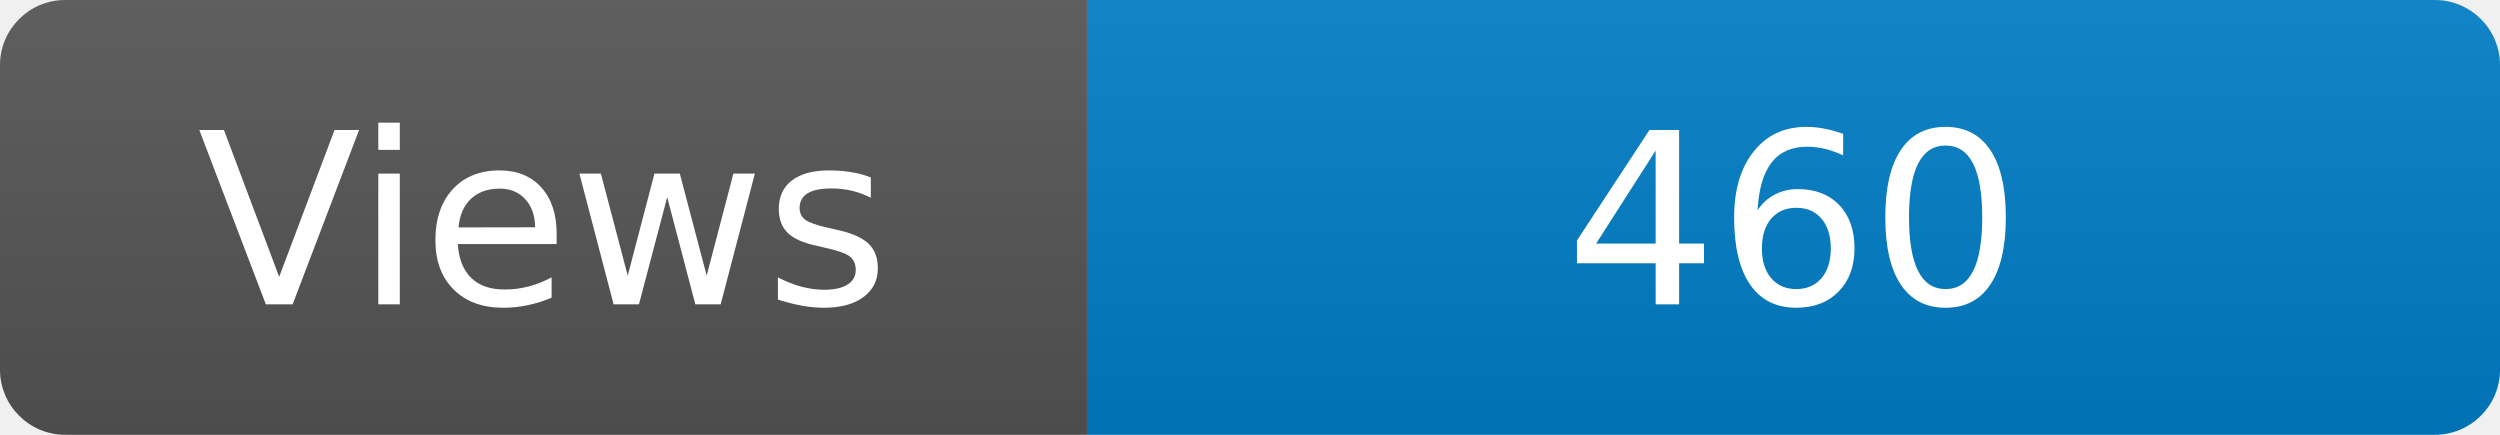
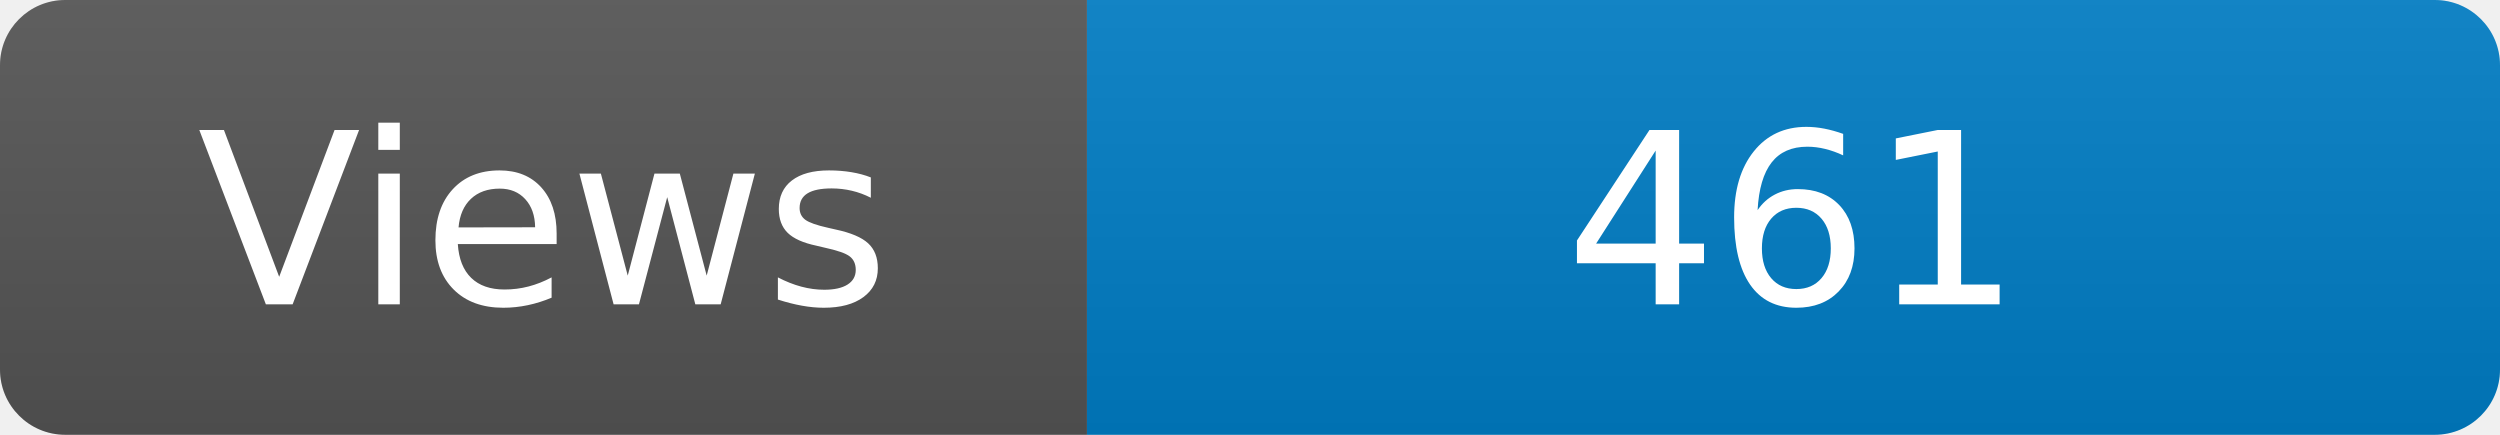
<svg xmlns="http://www.w3.org/2000/svg" width="115" height="20" role="img" aria-label="Maintained?: yes">
  <linearGradient id="s" x2="0" y2="100%">
    <stop offset="0" stop-color="#bbb" stop-opacity=".1" />
    <stop offset="1" stop-opacity=".1" />
  </linearGradient>
  <clipPath id="r">
    <rect width="115" height="20" rx="3" fill="#fff" />
  </clipPath>
  <g clip-path="url(#r)">
    <rect width="50" height="20" fill="#555" />
    <rect x="50" width="160" height="20" fill="#007ec6" />
    <rect width="115" height="20" fill="url(#s)" />
  </g>
  <g fill="#fff" text-anchor="middle" font-family="Verdana,Geneva,DejaVu Sans,sans-serif" font-size="110">
    <text x="250" y="140" transform="scale(.1)" fill="#fff">Views</text>
-     <text x="825" y="140" transform="scale(.1)" fill="#fff">460</text>
+     <text x="825" y="140" transform="scale(.1)" fill="#fff">461</text>
  </g>
</svg>
